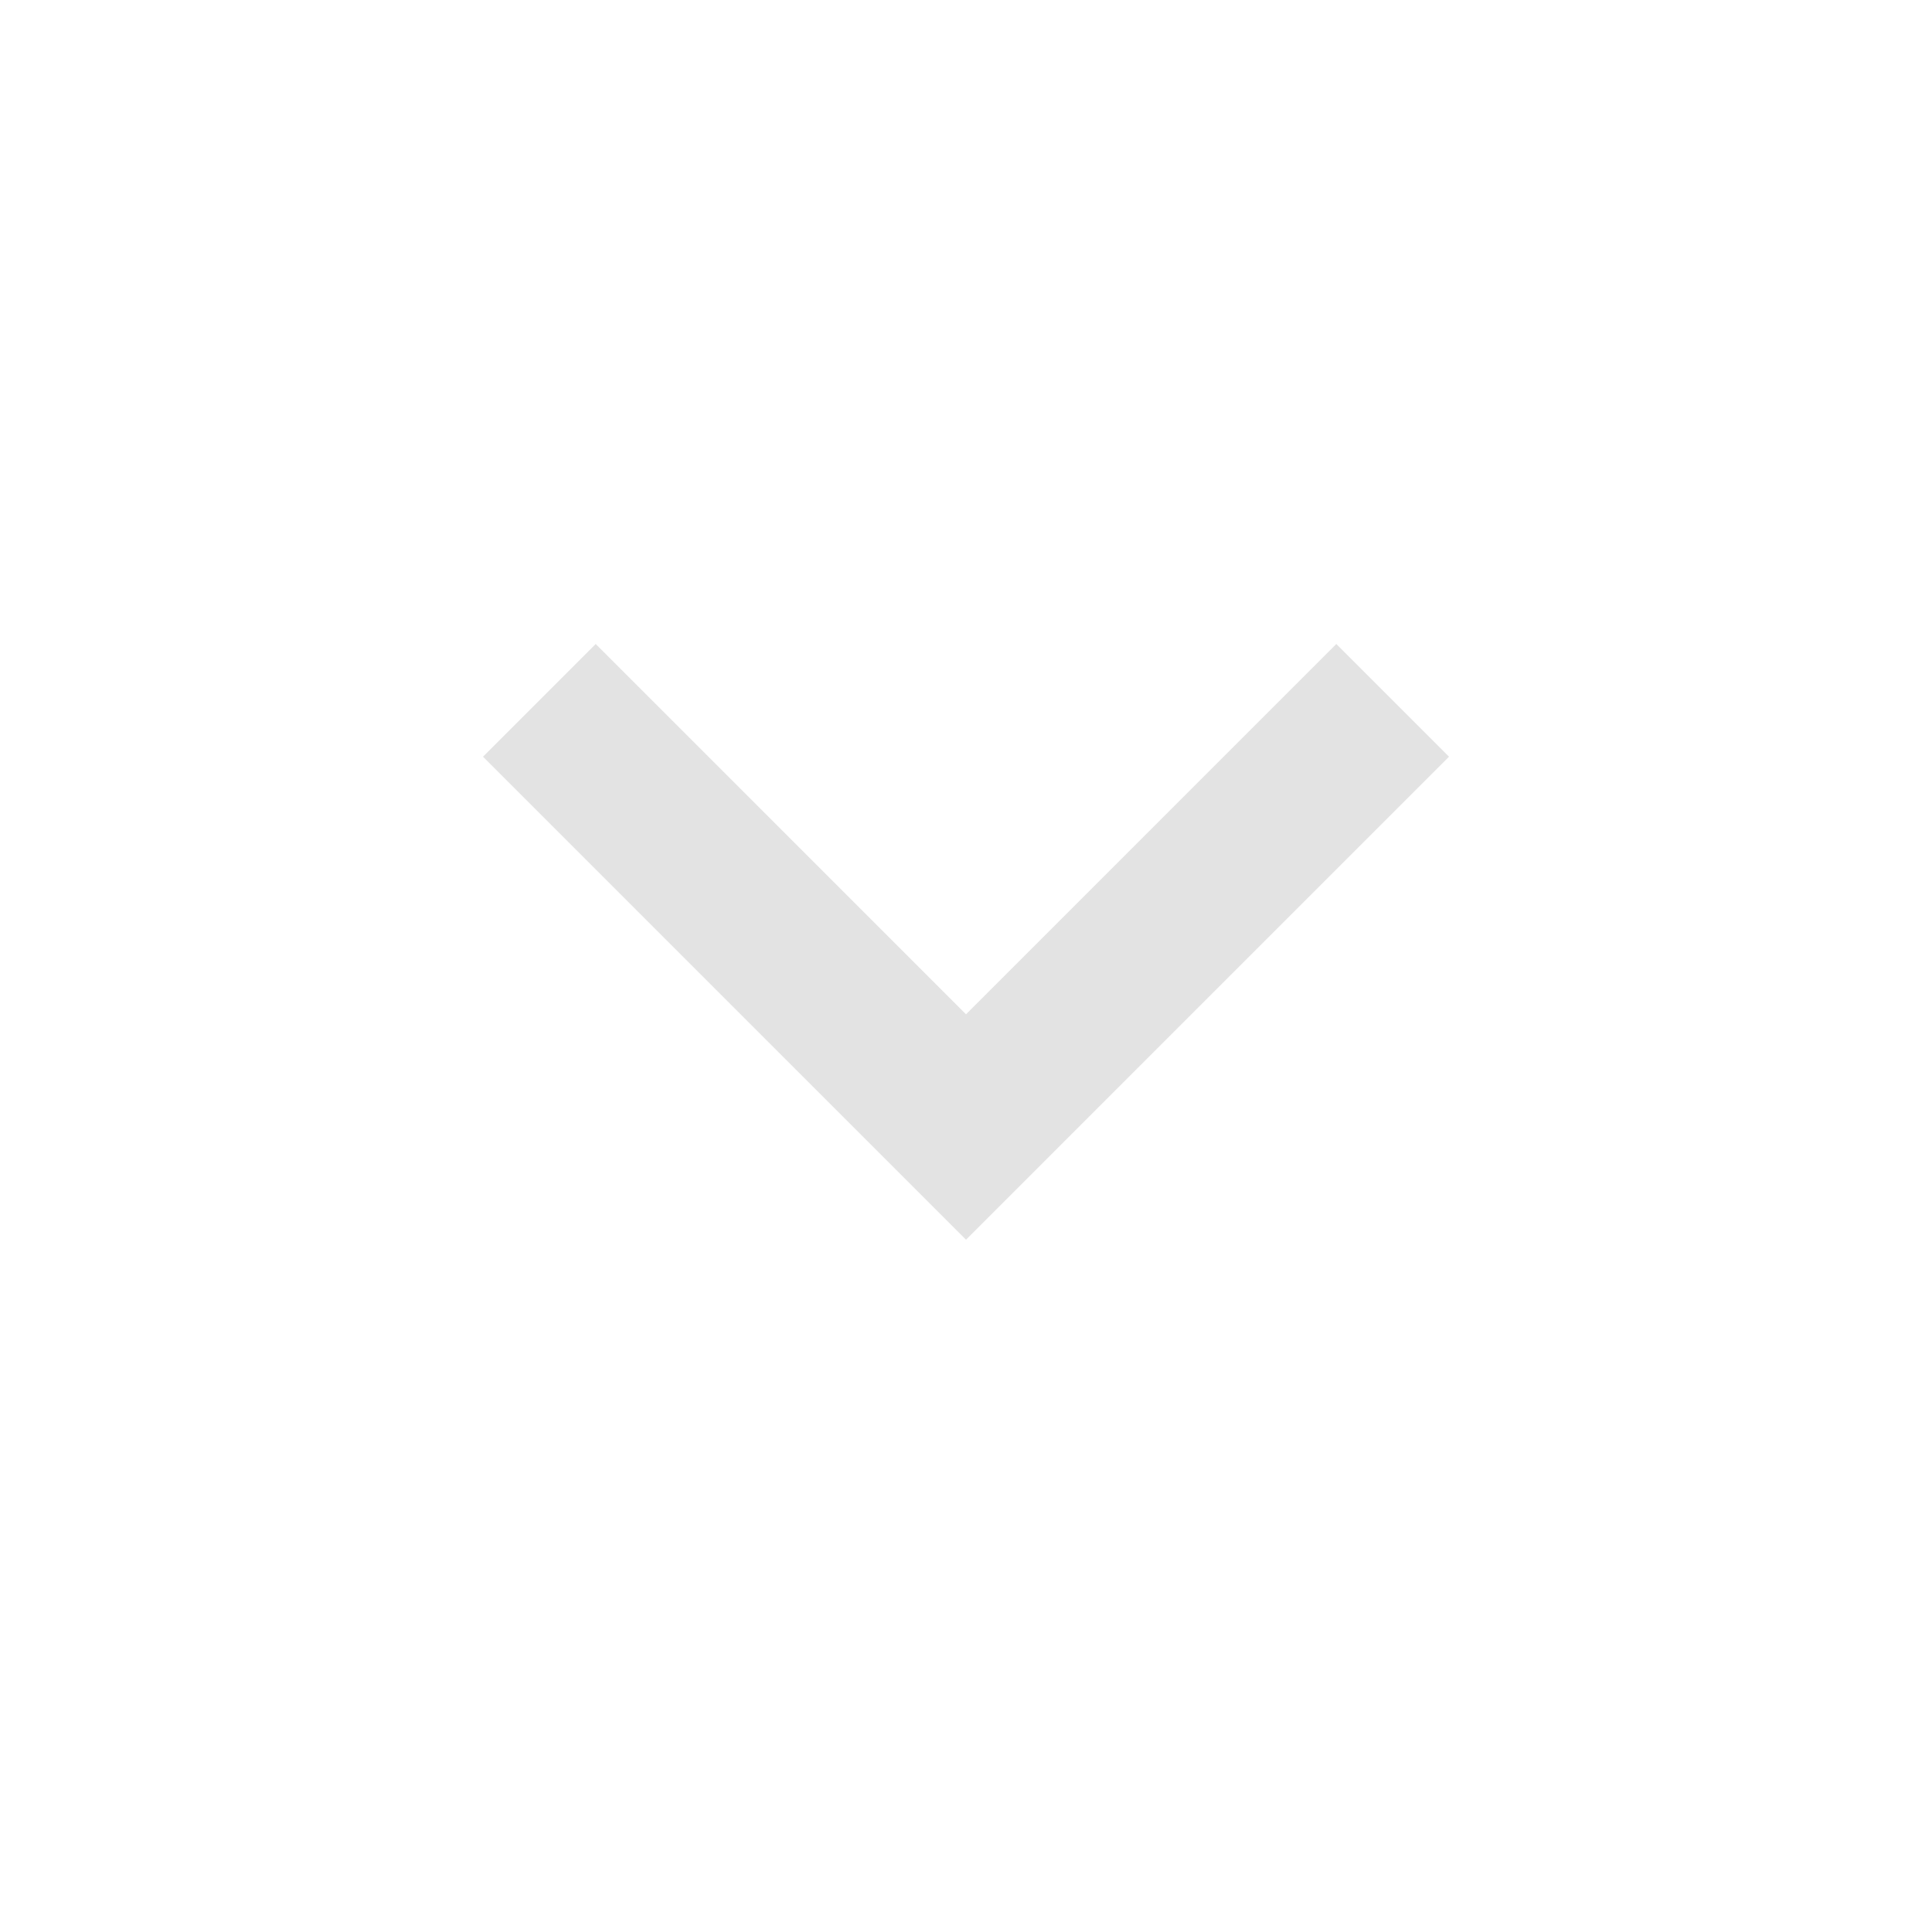
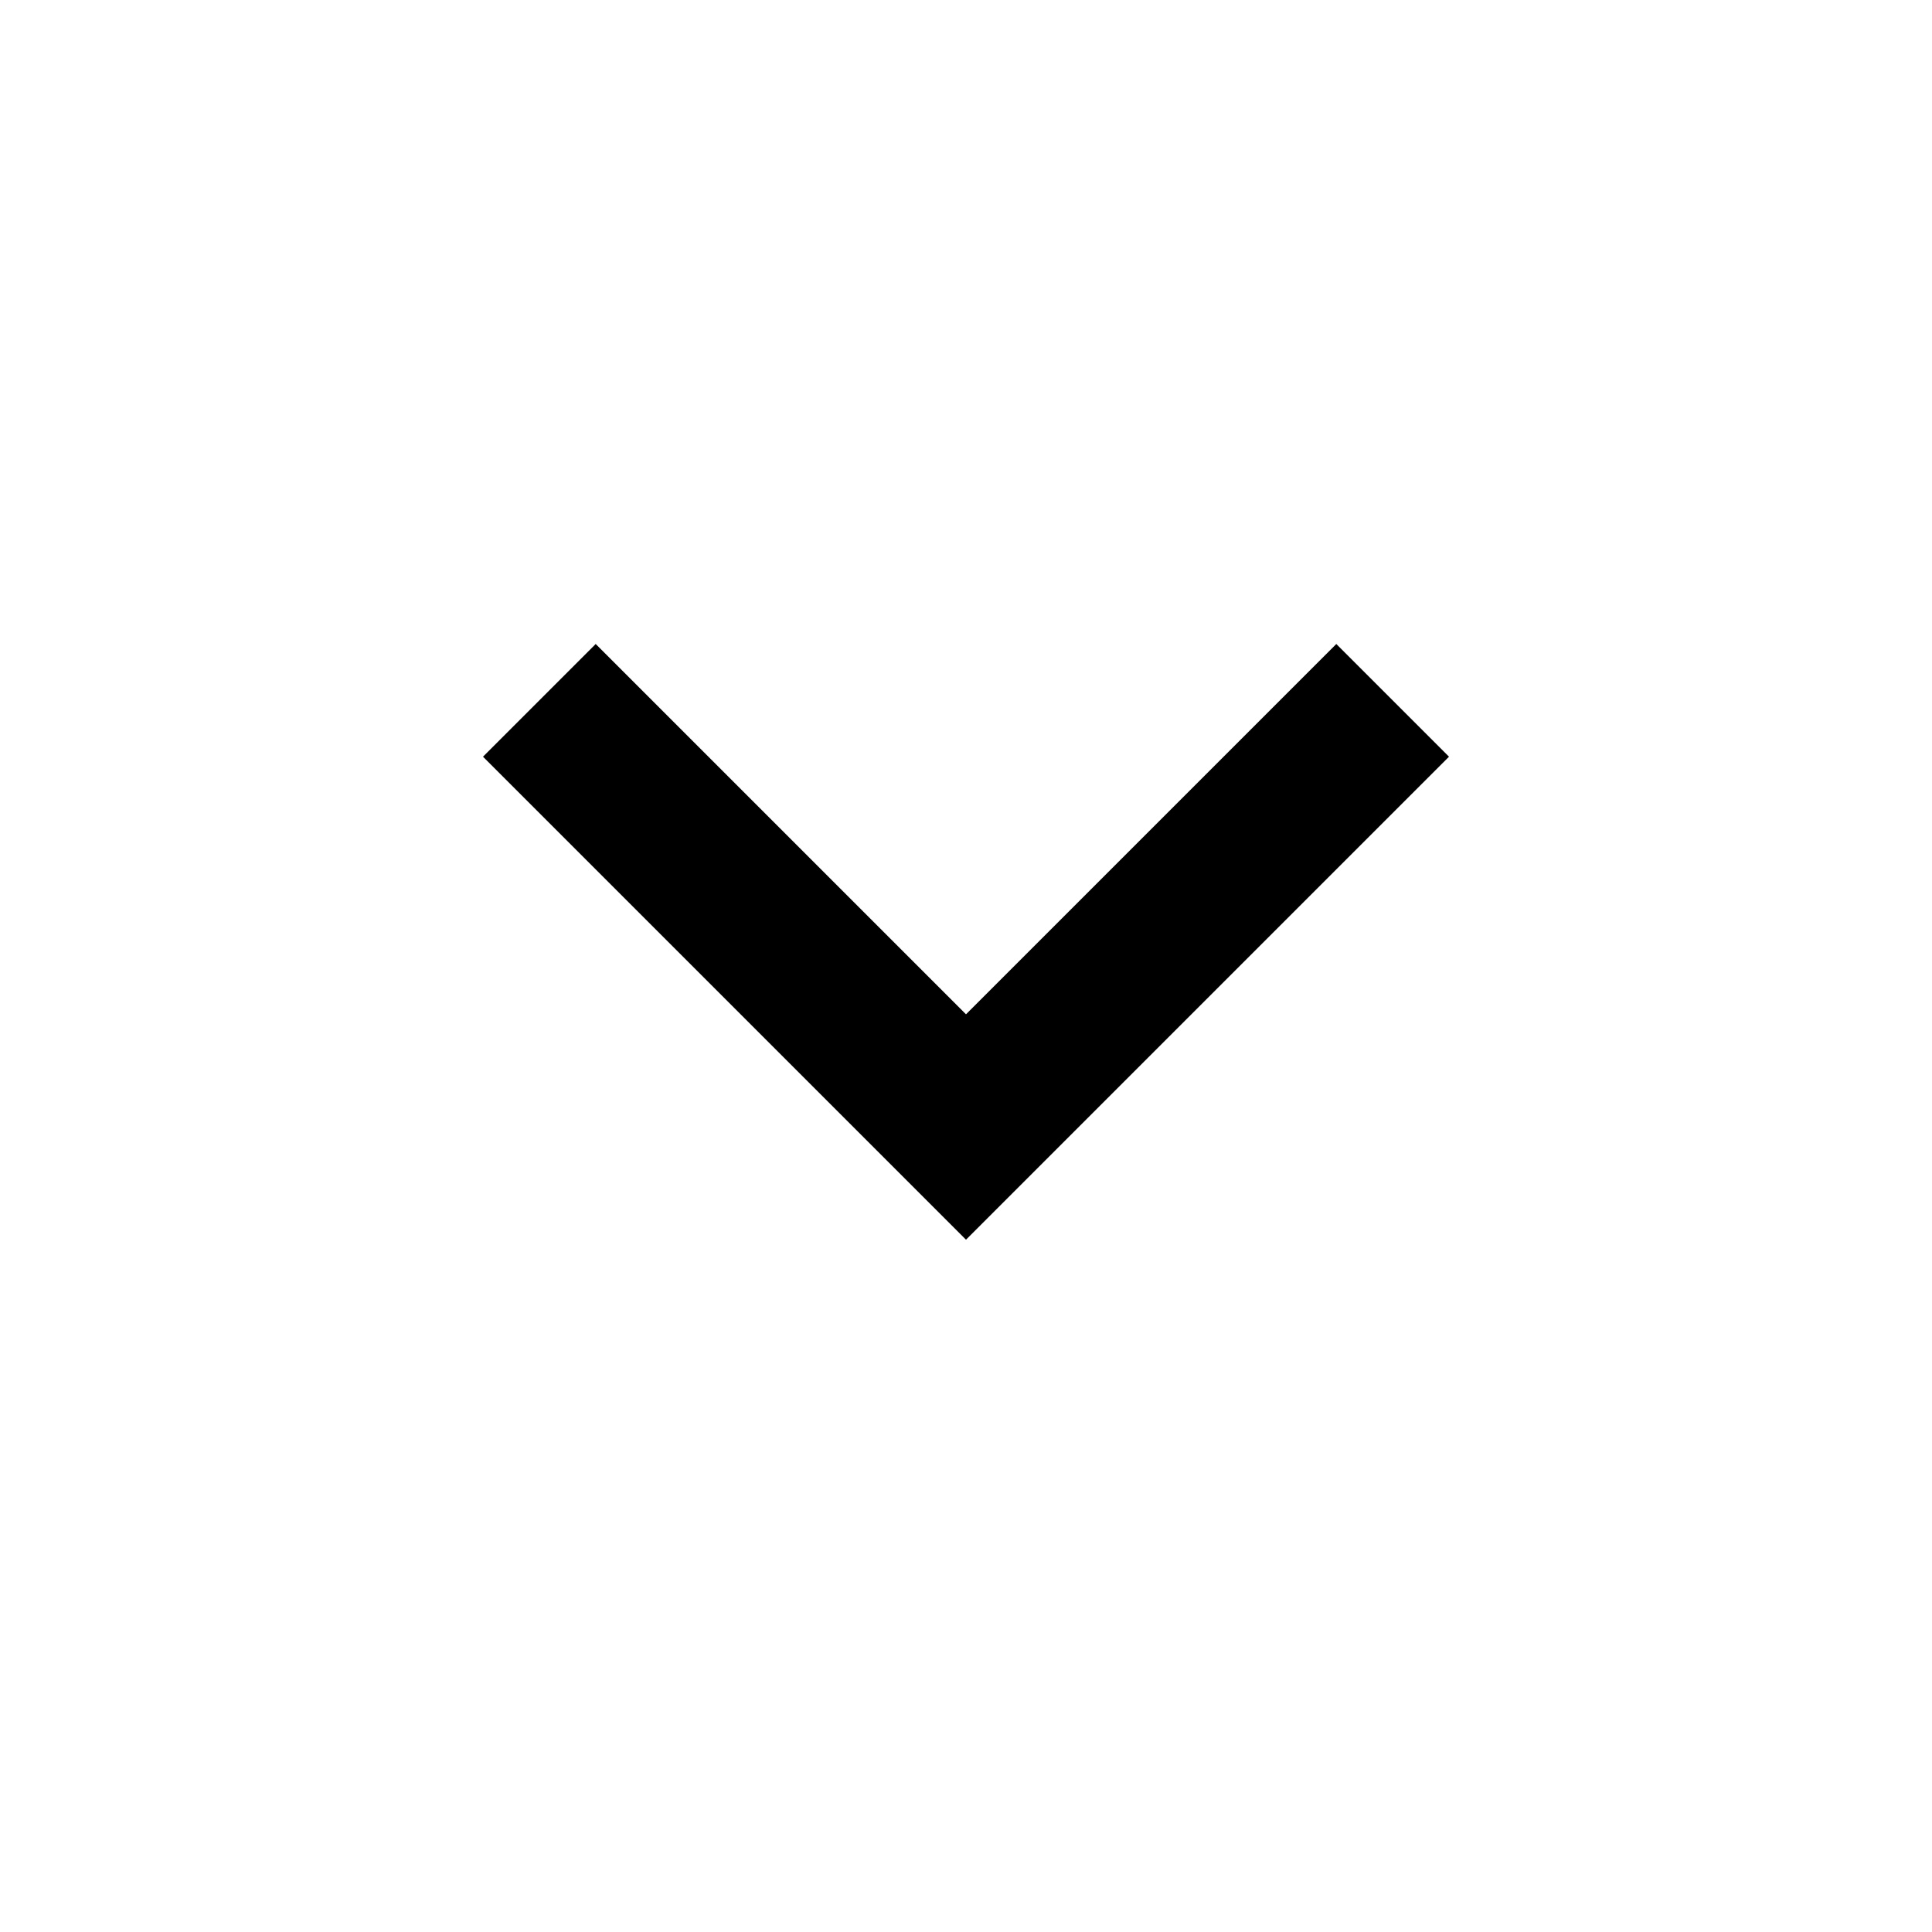
- <svg xmlns="http://www.w3.org/2000/svg" height="24px" viewBox="0 -960 960 960" width="24px" fill="#e3e3e3">
+ <svg xmlns="http://www.w3.org/2000/svg" height="24px" viewBox="0 -960 960 960" width="24px" fill="#000000">
  <path d="M480-344 240-584l56-56 184 184 184-184 56 56-240 240Z" />
</svg>
